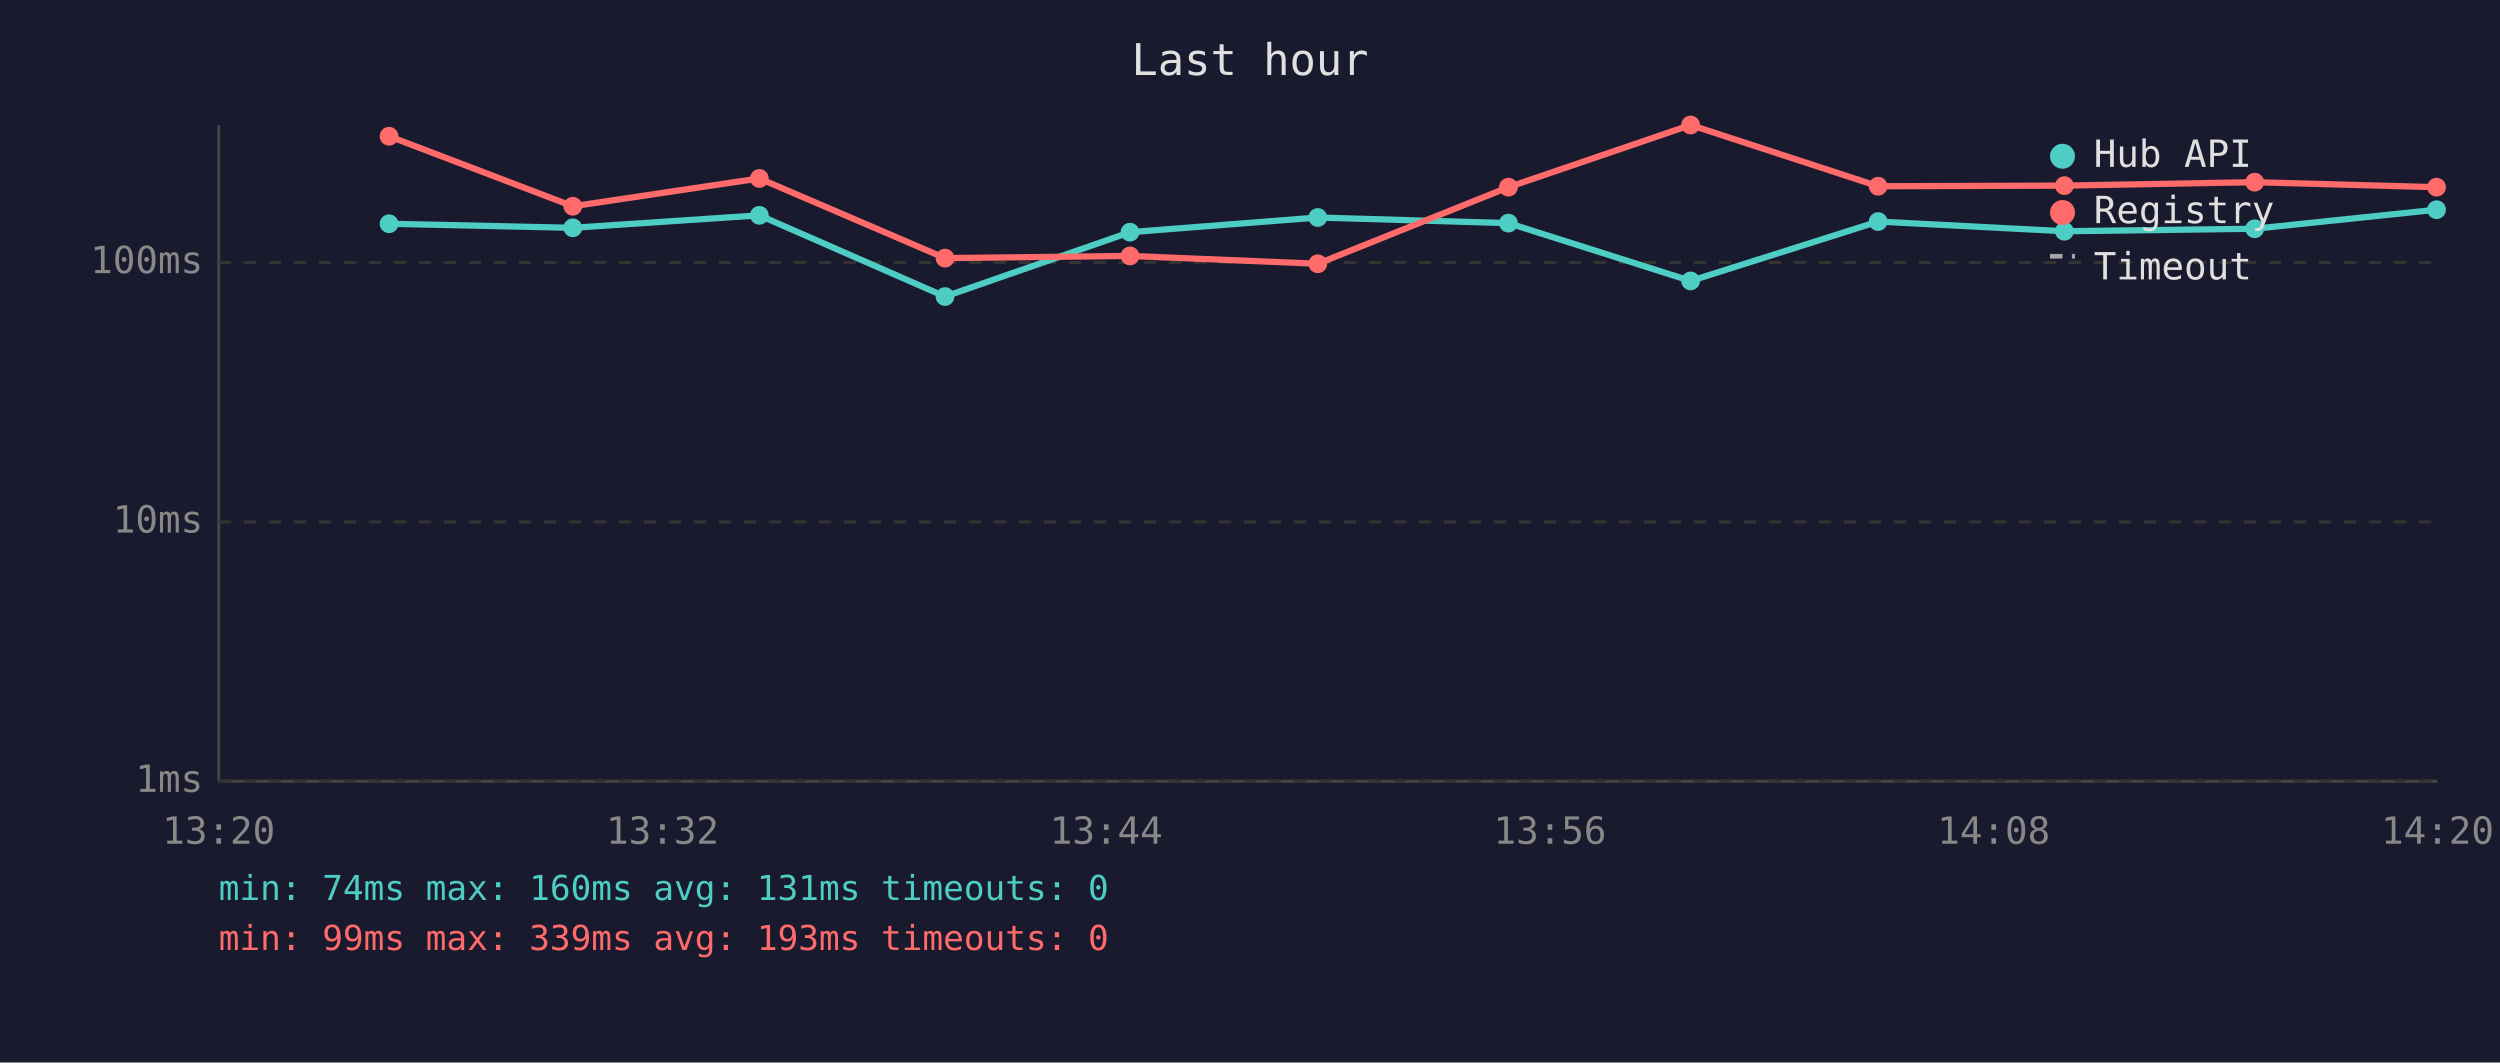
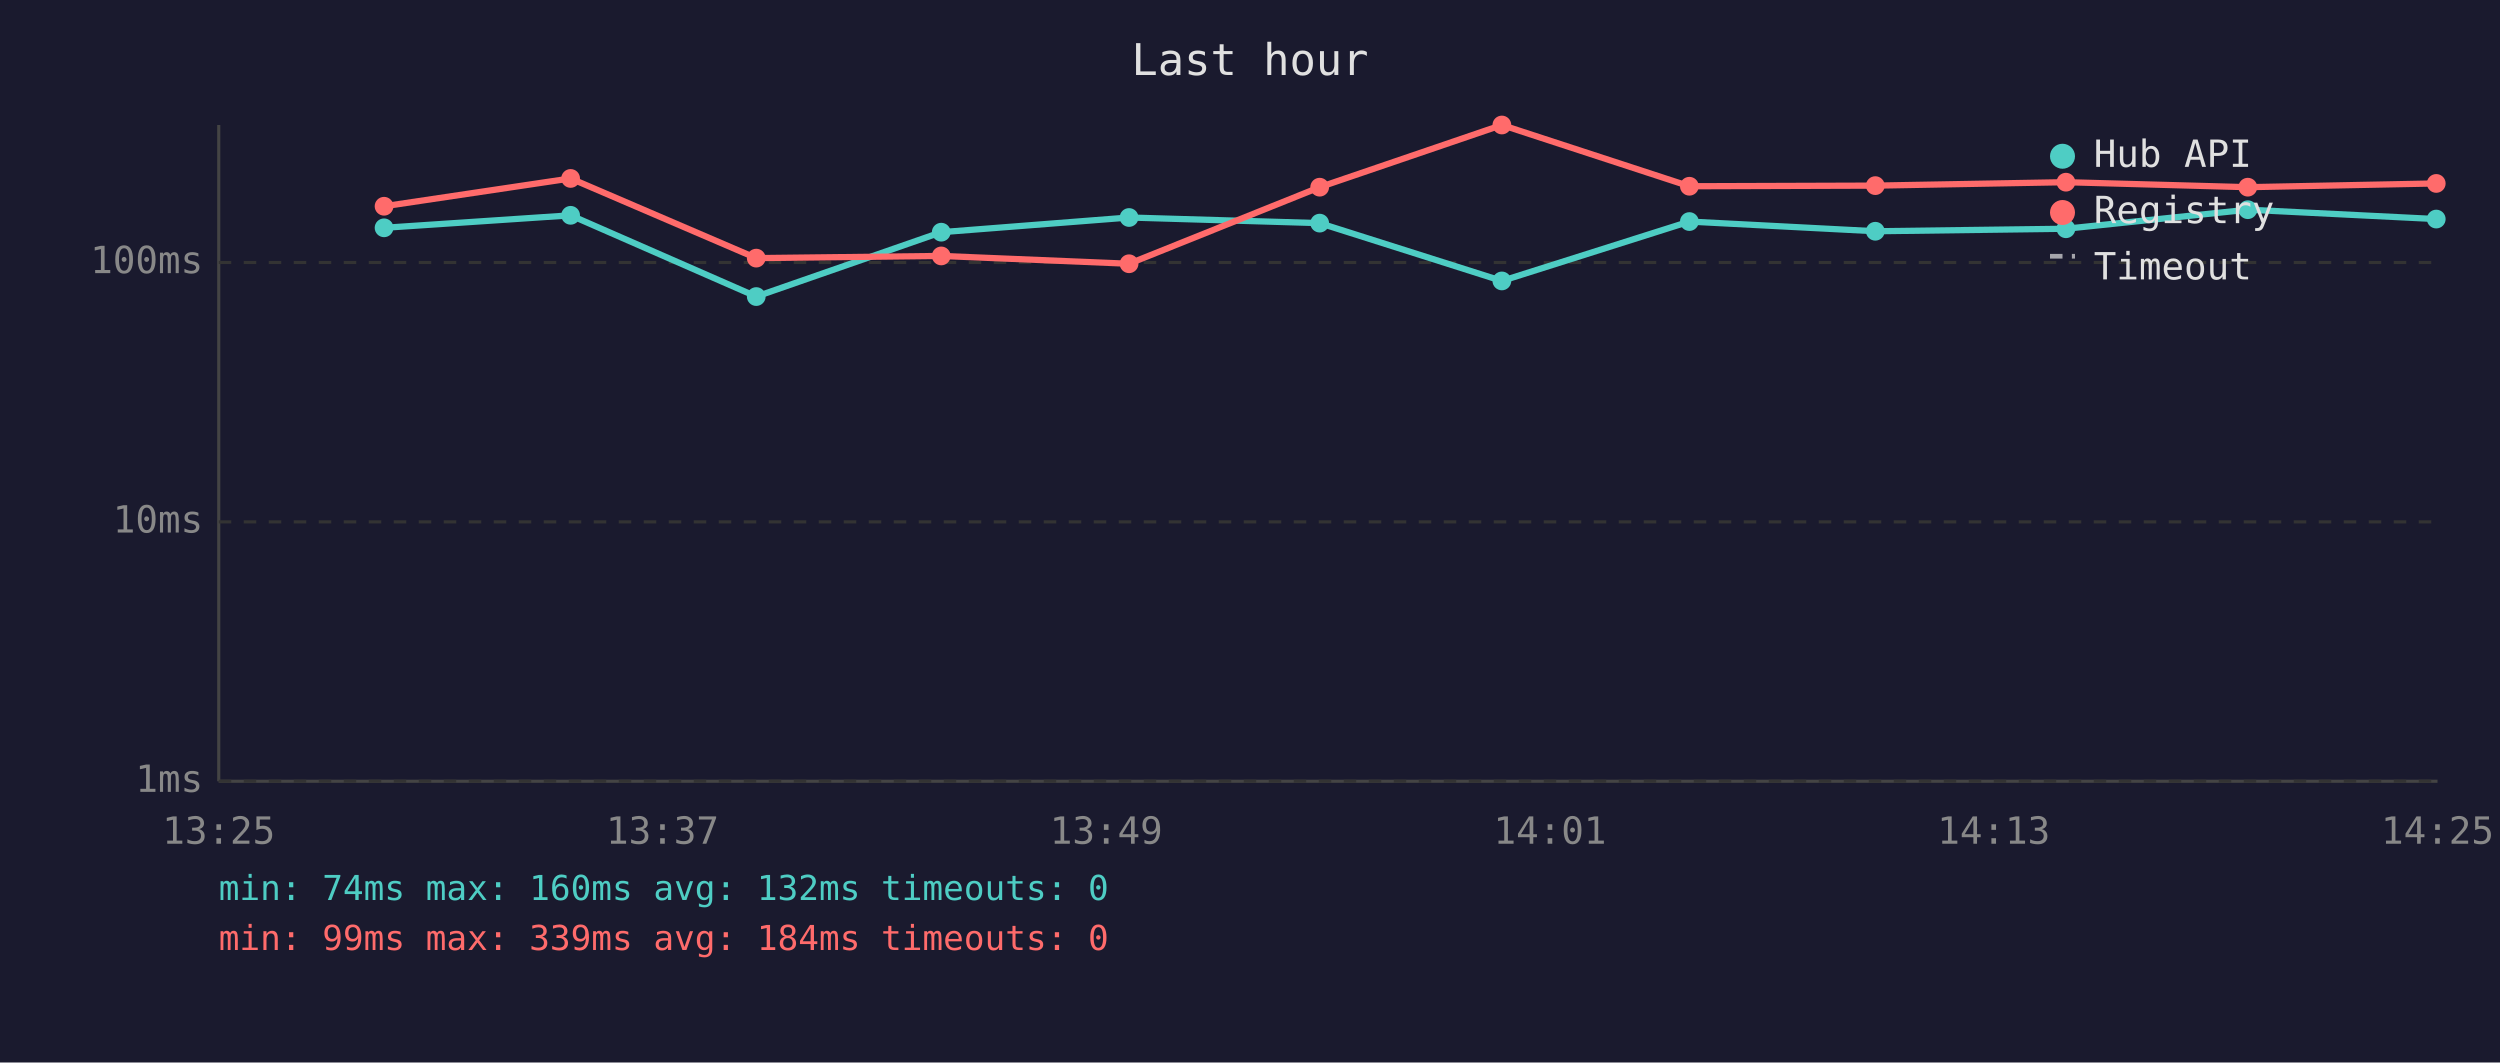
<svg xmlns="http://www.w3.org/2000/svg" viewBox="0 0 800 340" font-family="monospace" font-size="12">
  <rect width="800" height="340" fill="#1a1a2e" />
  <text x="400" y="24" fill="#e0e0e0" font-size="14" text-anchor="middle">Last hour</text>
  <line x1="70" y1="40" x2="70" y2="250" stroke="#444" stroke-width="1" />
  <line x1="70" y1="250" x2="780" y2="250" stroke="#444" stroke-width="1" />
  <line x1="70" y1="250" x2="780" y2="250" stroke="#333" stroke-width="1" stroke-dasharray="4" />
  <text x="65" y="250" fill="#888" text-anchor="end" dominant-baseline="middle">1ms</text>
  <line x1="70" y1="167" x2="780" y2="167" stroke="#333" stroke-width="1" stroke-dasharray="4" />
  <text x="65" y="167" fill="#888" text-anchor="end" dominant-baseline="middle">10ms</text>
  <line x1="70" y1="84" x2="780" y2="84" stroke="#333" stroke-width="1" stroke-dasharray="4" />
  <text x="65" y="84" fill="#888" text-anchor="end" dominant-baseline="middle">100ms</text>
-   <text x="70" y="270" fill="#888" text-anchor="middle">13:20</text>
-   <text x="212" y="270" fill="#888" text-anchor="middle">13:32</text>
-   <text x="354" y="270" fill="#888" text-anchor="middle">13:44</text>
-   <text x="496" y="270" fill="#888" text-anchor="middle">13:56</text>
-   <text x="638" y="270" fill="#888" text-anchor="middle">14:08</text>
-   <text x="780" y="270" fill="#888" text-anchor="middle">14:20</text>
-   <polyline points="124.5,71.6 183.3,72.9 243.0,68.9 302.4,94.9 361.6,74.3 421.7,69.6 482.7,71.4 541.0,89.9 601.0,70.9 660.6,74.0 721.5,73.2 779.7,67.1" fill="none" stroke="#4ecdc4" stroke-width="2" opacity="1" />
-   <circle cx="124.5" cy="71.6" r="3" fill="#4ecdc4" />
-   <circle cx="183.3" cy="72.9" r="3" fill="#4ecdc4" />
-   <circle cx="243.0" cy="68.9" r="3" fill="#4ecdc4" />
-   <circle cx="302.4" cy="94.9" r="3" fill="#4ecdc4" />
-   <circle cx="361.6" cy="74.3" r="3" fill="#4ecdc4" />
-   <circle cx="421.7" cy="69.6" r="3" fill="#4ecdc4" />
-   <circle cx="482.7" cy="71.4" r="3" fill="#4ecdc4" />
-   <circle cx="541.0" cy="89.9" r="3" fill="#4ecdc4" />
-   <circle cx="601.0" cy="70.9" r="3" fill="#4ecdc4" />
-   <circle cx="660.6" cy="74.0" r="3" fill="#4ecdc4" />
-   <circle cx="721.5" cy="73.2" r="3" fill="#4ecdc4" />
-   <circle cx="779.7" cy="67.1" r="3" fill="#4ecdc4" />
-   <polyline points="124.5,43.6 183.3,66.0 243.0,57.1 302.4,82.6 361.6,81.9 421.7,84.4 482.7,59.9 541.0,40.0 601.0,59.6 660.6,59.4 721.5,58.3 779.7,59.9" fill="none" stroke="#ff6b6b" stroke-width="2" opacity="1" />
-   <circle cx="124.5" cy="43.6" r="3" fill="#ff6b6b" />
-   <circle cx="183.3" cy="66.0" r="3" fill="#ff6b6b" />
-   <circle cx="243.0" cy="57.1" r="3" fill="#ff6b6b" />
-   <circle cx="302.4" cy="82.6" r="3" fill="#ff6b6b" />
-   <circle cx="361.6" cy="81.9" r="3" fill="#ff6b6b" />
-   <circle cx="421.7" cy="84.4" r="3" fill="#ff6b6b" />
-   <circle cx="482.7" cy="59.9" r="3" fill="#ff6b6b" />
-   <circle cx="541.0" cy="40.0" r="3" fill="#ff6b6b" />
-   <circle cx="601.0" cy="59.6" r="3" fill="#ff6b6b" />
-   <circle cx="660.6" cy="59.4" r="3" fill="#ff6b6b" />
-   <circle cx="721.5" cy="58.3" r="3" fill="#ff6b6b" />
-   <circle cx="779.7" cy="59.9" r="3" fill="#ff6b6b" />
+   <text x="70" y="270" fill="#888" text-anchor="middle">13:25</text>
+   <text x="212" y="270" fill="#888" text-anchor="middle">13:37</text>
+   <text x="354" y="270" fill="#888" text-anchor="middle">13:49</text>
+   <text x="496" y="270" fill="#888" text-anchor="middle">14:01</text>
+   <text x="638" y="270" fill="#888" text-anchor="middle">14:13</text>
+   <text x="780" y="270" fill="#888" text-anchor="middle">14:25</text>
+   <polyline points="122.9,72.9 182.6,68.9 242.0,94.9 301.2,74.3 361.3,69.6 422.3,71.4 480.6,89.9 540.6,70.9 600.1,74.0 661.1,73.2 719.3,67.1 779.6,70.1" fill="none" stroke="#4ecdc4" stroke-width="2" opacity="1" />
+   <circle cx="122.9" cy="72.9" r="3" fill="#4ecdc4" />
+   <circle cx="182.6" cy="68.9" r="3" fill="#4ecdc4" />
+   <circle cx="242.0" cy="94.9" r="3" fill="#4ecdc4" />
+   <circle cx="301.2" cy="74.3" r="3" fill="#4ecdc4" />
+   <circle cx="361.3" cy="69.6" r="3" fill="#4ecdc4" />
+   <circle cx="422.3" cy="71.4" r="3" fill="#4ecdc4" />
+   <circle cx="480.6" cy="89.9" r="3" fill="#4ecdc4" />
+   <circle cx="540.6" cy="70.9" r="3" fill="#4ecdc4" />
+   <circle cx="600.1" cy="74.0" r="3" fill="#4ecdc4" />
+   <circle cx="661.1" cy="73.2" r="3" fill="#4ecdc4" />
+   <circle cx="719.3" cy="67.1" r="3" fill="#4ecdc4" />
+   <circle cx="779.6" cy="70.1" r="3" fill="#4ecdc4" />
+   <polyline points="122.9,66.0 182.6,57.1 242.0,82.6 301.2,81.9 361.3,84.4 422.3,59.9 480.6,40.0 540.6,59.6 600.1,59.4 661.1,58.3 719.3,59.9 779.6,58.7" fill="none" stroke="#ff6b6b" stroke-width="2" opacity="1" />
+   <circle cx="122.9" cy="66.0" r="3" fill="#ff6b6b" />
+   <circle cx="182.6" cy="57.1" r="3" fill="#ff6b6b" />
+   <circle cx="242.0" cy="82.6" r="3" fill="#ff6b6b" />
+   <circle cx="301.2" cy="81.9" r="3" fill="#ff6b6b" />
+   <circle cx="361.3" cy="84.4" r="3" fill="#ff6b6b" />
+   <circle cx="422.3" cy="59.9" r="3" fill="#ff6b6b" />
+   <circle cx="480.6" cy="40.0" r="3" fill="#ff6b6b" />
+   <circle cx="540.6" cy="59.6" r="3" fill="#ff6b6b" />
+   <circle cx="600.1" cy="59.4" r="3" fill="#ff6b6b" />
+   <circle cx="661.1" cy="58.3" r="3" fill="#ff6b6b" />
+   <circle cx="719.3" cy="59.9" r="3" fill="#ff6b6b" />
+   <circle cx="779.6" cy="58.7" r="3" fill="#ff6b6b" />
  <circle cx="660" cy="50" r="4" fill="#4ecdc4" />
  <text x="670" y="50" fill="#e0e0e0" dominant-baseline="middle">Hub API</text>
  <circle cx="660" cy="68" r="4" fill="#ff6b6b" />
  <text x="670" y="68" fill="#e0e0e0" dominant-baseline="middle">Registry</text>
  <line x1="656" y1="82" x2="664" y2="82" stroke="#e0e0e0" stroke-width="1.5" stroke-dasharray="4,3" opacity="0.7" />
  <text x="670" y="86" fill="#e0e0e0" dominant-baseline="middle">Timeout</text>
-   <text x="70" y="288" fill="#4ecdc4" font-size="11">min: 74ms  max: 160ms  avg: 131ms  timeouts: 0</text>
-   <text x="70" y="304" fill="#ff6b6b" font-size="11">min: 99ms  max: 339ms  avg: 193ms  timeouts: 0</text>
+   <text x="70" y="288" fill="#4ecdc4" font-size="11">min: 74ms  max: 160ms  avg: 132ms  timeouts: 0</text>
+   <text x="70" y="304" fill="#ff6b6b" font-size="11">min: 99ms  max: 339ms  avg: 184ms  timeouts: 0</text>
</svg>
